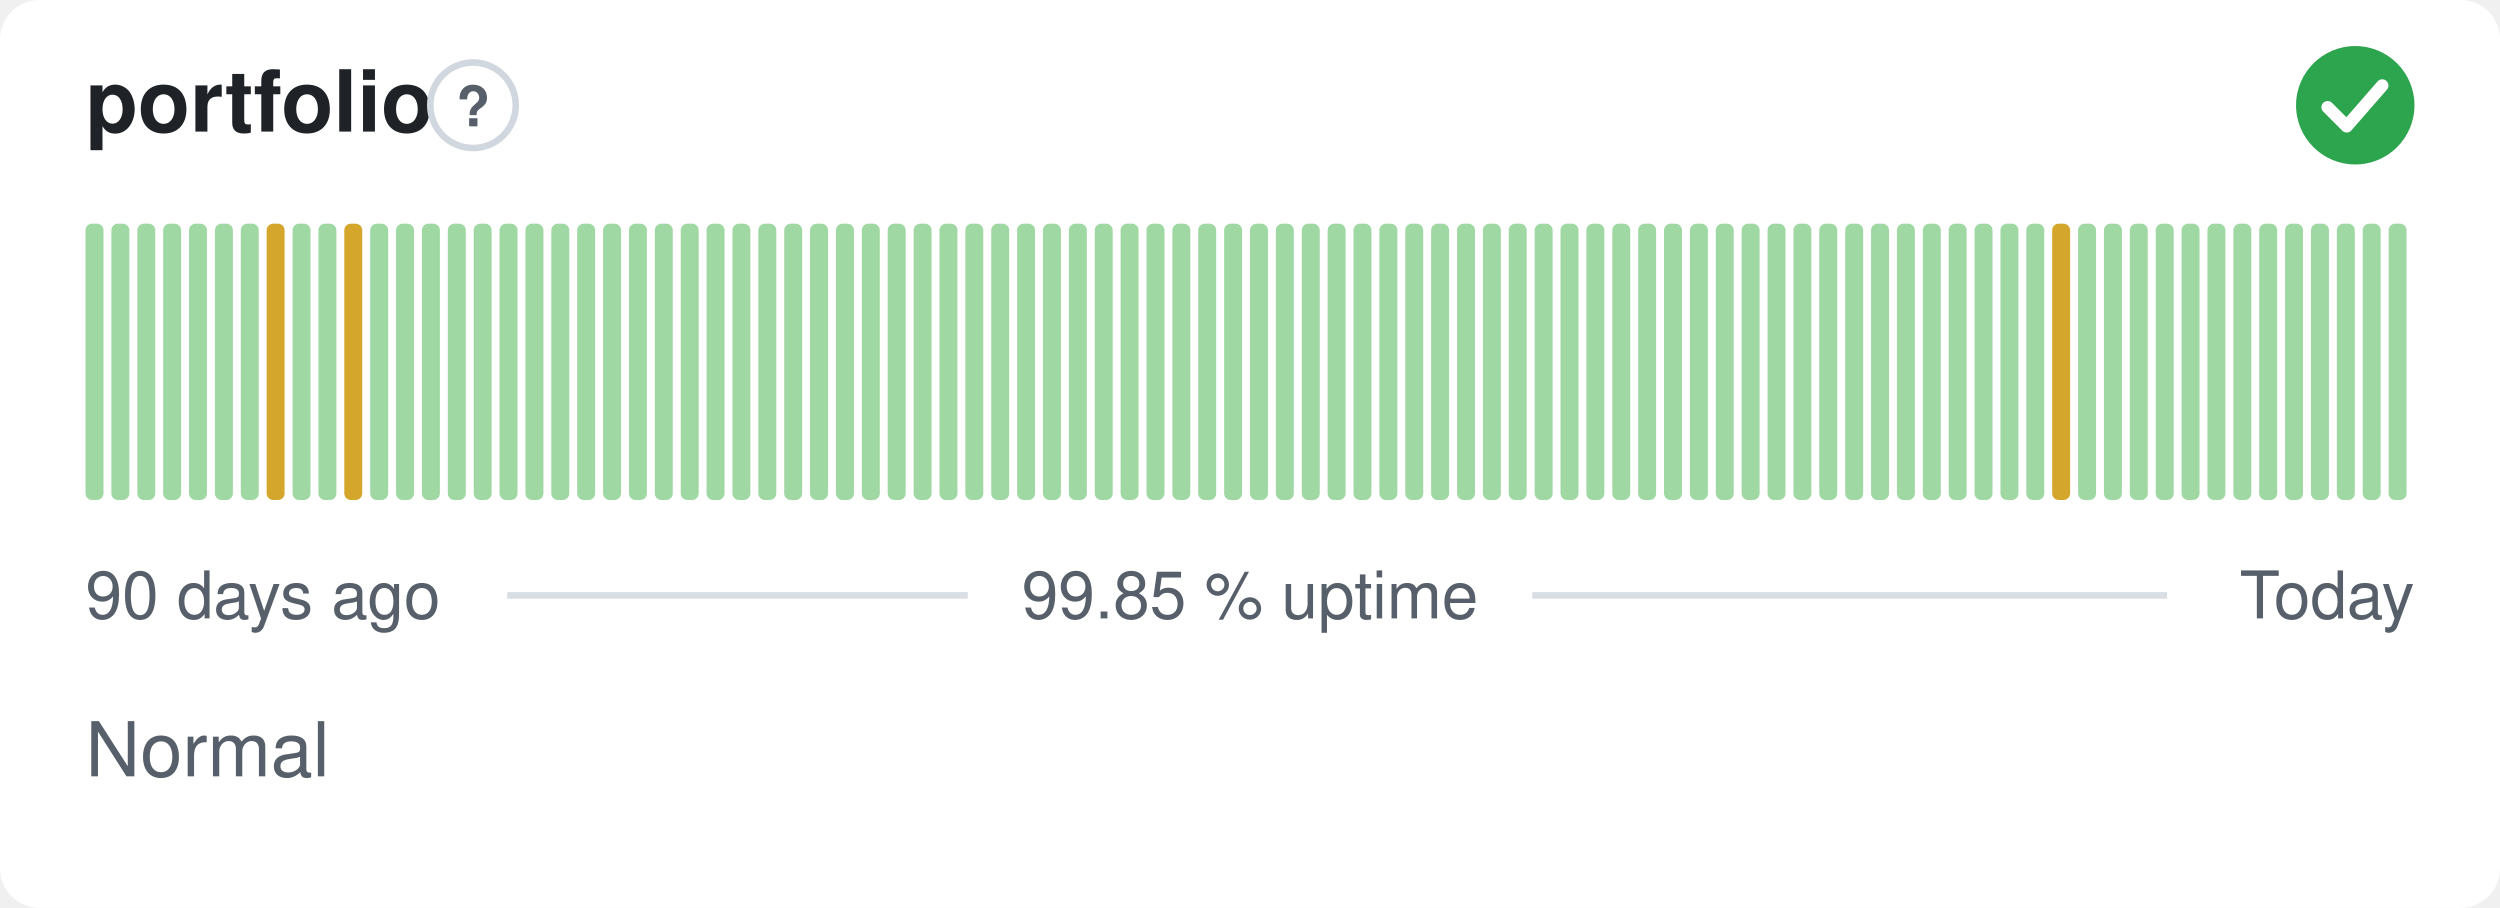
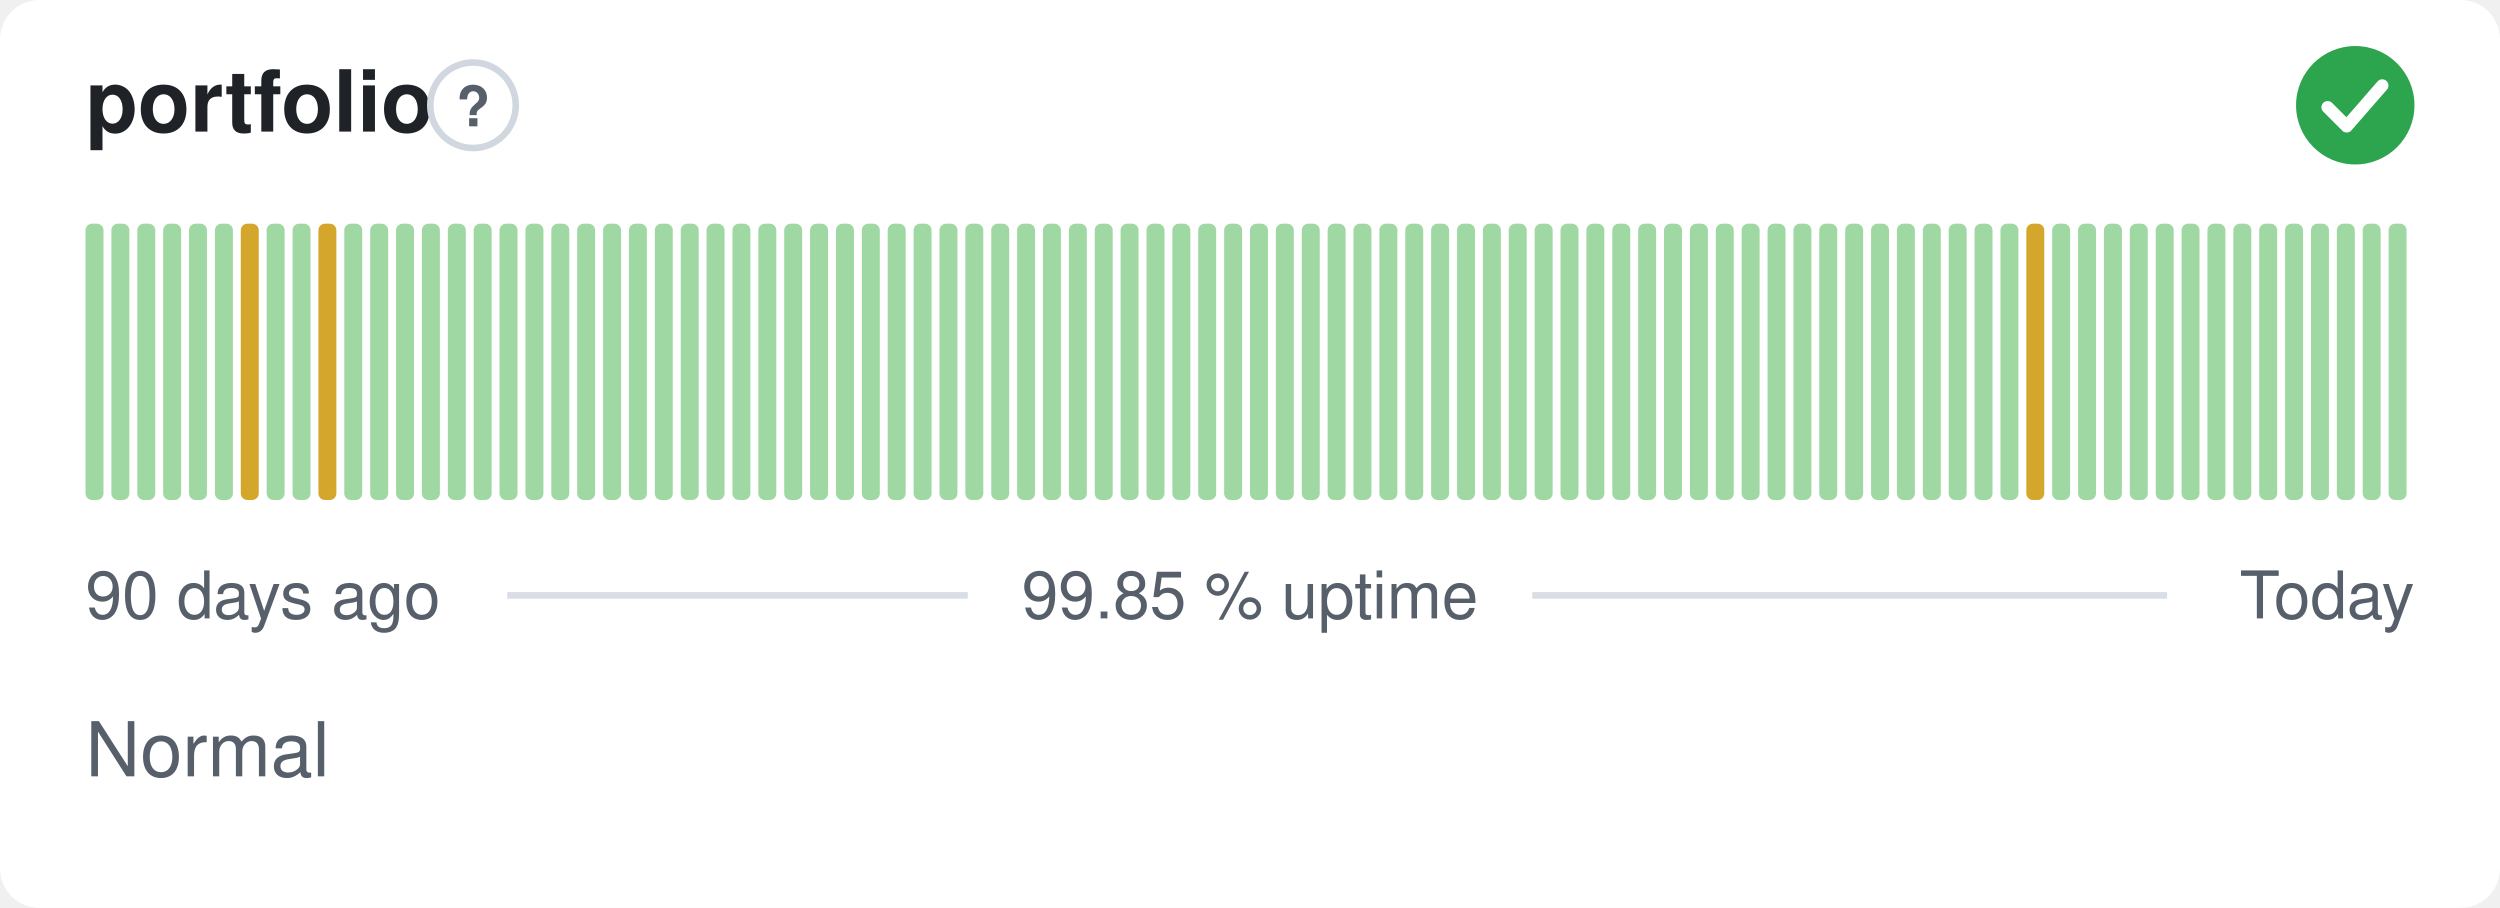
<svg xmlns="http://www.w3.org/2000/svg" width="380" height="138" viewBox="0 0 380 138" role="img" aria-label="portfolio: Normal, 99.85 % uptime over the last 90 days" font-family="-apple-system,BlinkMacSystemFont,'Segoe UI',Helvetica,Arial,sans-serif">
  <style>
    @media (prefers-color-scheme: dark) {
      .bg { fill: #0d1117 }
      .title { fill: #e6edf3 }
      .muted { fill: #8b949e }
      .hint { stroke: #30363d }
      .rule { stroke: #30363d }
      .nodata { fill: #21262d }
    }
  </style>
  <rect class="bg" width="380" height="138" rx="6" fill="#ffffff" />
  <text class="title" x="13" y="20" font-size="13" font-weight="600" fill="#1f2328">portfolio</text>
  <circle class="hint" cx="71.9" cy="16" r="6.5" fill="none" stroke="#d0d7de" stroke-width="1" />
  <text class="muted" x="71.9" y="19.2" text-anchor="middle" font-size="8.5" font-weight="700" fill="#57606a">?</text>
  <circle cx="358" cy="16" r="9" fill="#2da44e" />
  <path d="M353.80 16.30l2.90 2.90 5.40 -6.20" fill="none" stroke="#fff" stroke-width="1.89" stroke-linecap="round" stroke-linejoin="round" />
  <rect x="13.00" y="34.00" width="2.73" height="42.00" rx="1" fill="#9fd8a3" />
  <rect x="16.93" y="34.00" width="2.73" height="42.00" rx="1" fill="#9fd8a3" />
  <rect x="20.87" y="34.00" width="2.73" height="42.00" rx="1" fill="#9fd8a3" />
  <rect x="24.80" y="34.00" width="2.73" height="42.00" rx="1" fill="#9fd8a3" />
  <rect x="28.73" y="34.00" width="2.73" height="42.00" rx="1" fill="#9fd8a3" />
  <rect x="32.67" y="34.00" width="2.73" height="42.00" rx="1" fill="#9fd8a3" />
-   <rect x="36.60" y="34.00" width="2.73" height="42.00" rx="1" fill="#9fd8a3" />
-   <rect x="40.53" y="34.00" width="2.73" height="42.00" rx="1" fill="#d4a72c" />
+   <rect x="36.60" y="34.00" width="2.73" height="42.00" rx="1" fill="#d4a72c" />
+   <rect x="40.53" y="34.00" width="2.73" height="42.00" rx="1" fill="#9fd8a3" />
  <rect x="44.47" y="34.00" width="2.73" height="42.00" rx="1" fill="#9fd8a3" />
-   <rect x="48.40" y="34.00" width="2.73" height="42.00" rx="1" fill="#9fd8a3" />
-   <rect x="52.33" y="34.00" width="2.73" height="42.00" rx="1" fill="#d4a72c" />
+   <rect x="48.40" y="34.00" width="2.73" height="42.00" rx="1" fill="#d4a72c" />
+   <rect x="52.33" y="34.00" width="2.73" height="42.00" rx="1" fill="#9fd8a3" />
  <rect x="56.27" y="34.00" width="2.73" height="42.00" rx="1" fill="#9fd8a3" />
  <rect x="60.20" y="34.00" width="2.73" height="42.00" rx="1" fill="#9fd8a3" />
  <rect x="64.13" y="34.00" width="2.73" height="42.00" rx="1" fill="#9fd8a3" />
  <rect x="68.07" y="34.00" width="2.73" height="42.00" rx="1" fill="#9fd8a3" />
  <rect x="72.00" y="34.00" width="2.73" height="42.00" rx="1" fill="#9fd8a3" />
  <rect x="75.93" y="34.00" width="2.73" height="42.00" rx="1" fill="#9fd8a3" />
  <rect x="79.87" y="34.00" width="2.73" height="42.00" rx="1" fill="#9fd8a3" />
  <rect x="83.80" y="34.00" width="2.73" height="42.00" rx="1" fill="#9fd8a3" />
  <rect x="87.73" y="34.00" width="2.73" height="42.00" rx="1" fill="#9fd8a3" />
  <rect x="91.67" y="34.00" width="2.73" height="42.00" rx="1" fill="#9fd8a3" />
  <rect x="95.60" y="34.00" width="2.73" height="42.00" rx="1" fill="#9fd8a3" />
  <rect x="99.53" y="34.00" width="2.73" height="42.00" rx="1" fill="#9fd8a3" />
  <rect x="103.47" y="34.00" width="2.73" height="42.00" rx="1" fill="#9fd8a3" />
  <rect x="107.40" y="34.00" width="2.73" height="42.00" rx="1" fill="#9fd8a3" />
  <rect x="111.33" y="34.00" width="2.73" height="42.00" rx="1" fill="#9fd8a3" />
  <rect x="115.27" y="34.00" width="2.73" height="42.00" rx="1" fill="#9fd8a3" />
  <rect x="119.20" y="34.00" width="2.73" height="42.00" rx="1" fill="#9fd8a3" />
  <rect x="123.13" y="34.00" width="2.73" height="42.00" rx="1" fill="#9fd8a3" />
  <rect x="127.07" y="34.00" width="2.73" height="42.00" rx="1" fill="#9fd8a3" />
  <rect x="131.00" y="34.00" width="2.73" height="42.00" rx="1" fill="#9fd8a3" />
  <rect x="134.93" y="34.00" width="2.73" height="42.00" rx="1" fill="#9fd8a3" />
  <rect x="138.87" y="34.00" width="2.73" height="42.00" rx="1" fill="#9fd8a3" />
  <rect x="142.80" y="34.00" width="2.73" height="42.00" rx="1" fill="#9fd8a3" />
  <rect x="146.73" y="34.00" width="2.73" height="42.00" rx="1" fill="#9fd8a3" />
  <rect x="150.67" y="34.00" width="2.73" height="42.00" rx="1" fill="#9fd8a3" />
  <rect x="154.60" y="34.00" width="2.73" height="42.00" rx="1" fill="#9fd8a3" />
  <rect x="158.53" y="34.00" width="2.73" height="42.00" rx="1" fill="#9fd8a3" />
  <rect x="162.47" y="34.00" width="2.73" height="42.00" rx="1" fill="#9fd8a3" />
  <rect x="166.40" y="34.00" width="2.73" height="42.00" rx="1" fill="#9fd8a3" />
  <rect x="170.33" y="34.00" width="2.73" height="42.00" rx="1" fill="#9fd8a3" />
  <rect x="174.27" y="34.00" width="2.73" height="42.00" rx="1" fill="#9fd8a3" />
  <rect x="178.20" y="34.00" width="2.73" height="42.00" rx="1" fill="#9fd8a3" />
  <rect x="182.13" y="34.00" width="2.73" height="42.00" rx="1" fill="#9fd8a3" />
  <rect x="186.07" y="34.00" width="2.73" height="42.00" rx="1" fill="#9fd8a3" />
  <rect x="190.00" y="34.00" width="2.73" height="42.00" rx="1" fill="#9fd8a3" />
  <rect x="193.93" y="34.00" width="2.73" height="42.00" rx="1" fill="#9fd8a3" />
  <rect x="197.87" y="34.00" width="2.73" height="42.00" rx="1" fill="#9fd8a3" />
  <rect x="201.80" y="34.00" width="2.73" height="42.00" rx="1" fill="#9fd8a3" />
  <rect x="205.73" y="34.00" width="2.73" height="42.00" rx="1" fill="#9fd8a3" />
  <rect x="209.67" y="34.00" width="2.73" height="42.00" rx="1" fill="#9fd8a3" />
  <rect x="213.60" y="34.00" width="2.73" height="42.00" rx="1" fill="#9fd8a3" />
  <rect x="217.53" y="34.00" width="2.73" height="42.00" rx="1" fill="#9fd8a3" />
  <rect x="221.47" y="34.00" width="2.73" height="42.00" rx="1" fill="#9fd8a3" />
  <rect x="225.40" y="34.00" width="2.73" height="42.00" rx="1" fill="#9fd8a3" />
  <rect x="229.33" y="34.00" width="2.73" height="42.00" rx="1" fill="#9fd8a3" />
  <rect x="233.27" y="34.00" width="2.73" height="42.00" rx="1" fill="#9fd8a3" />
  <rect x="237.20" y="34.00" width="2.73" height="42.00" rx="1" fill="#9fd8a3" />
  <rect x="241.13" y="34.00" width="2.73" height="42.00" rx="1" fill="#9fd8a3" />
  <rect x="245.07" y="34.00" width="2.73" height="42.00" rx="1" fill="#9fd8a3" />
  <rect x="249.00" y="34.00" width="2.73" height="42.00" rx="1" fill="#9fd8a3" />
  <rect x="252.93" y="34.00" width="2.73" height="42.00" rx="1" fill="#9fd8a3" />
  <rect x="256.87" y="34.00" width="2.73" height="42.00" rx="1" fill="#9fd8a3" />
  <rect x="260.80" y="34.00" width="2.73" height="42.00" rx="1" fill="#9fd8a3" />
  <rect x="264.73" y="34.00" width="2.73" height="42.00" rx="1" fill="#9fd8a3" />
  <rect x="268.67" y="34.00" width="2.73" height="42.00" rx="1" fill="#9fd8a3" />
  <rect x="272.60" y="34.00" width="2.73" height="42.00" rx="1" fill="#9fd8a3" />
  <rect x="276.53" y="34.00" width="2.73" height="42.00" rx="1" fill="#9fd8a3" />
  <rect x="280.47" y="34.00" width="2.73" height="42.00" rx="1" fill="#9fd8a3" />
  <rect x="284.40" y="34.00" width="2.73" height="42.00" rx="1" fill="#9fd8a3" />
  <rect x="288.33" y="34.00" width="2.73" height="42.00" rx="1" fill="#9fd8a3" />
  <rect x="292.27" y="34.00" width="2.73" height="42.00" rx="1" fill="#9fd8a3" />
  <rect x="296.20" y="34.00" width="2.73" height="42.00" rx="1" fill="#9fd8a3" />
  <rect x="300.13" y="34.00" width="2.73" height="42.00" rx="1" fill="#9fd8a3" />
  <rect x="304.07" y="34.00" width="2.73" height="42.00" rx="1" fill="#9fd8a3" />
-   <rect x="308.00" y="34.00" width="2.73" height="42.00" rx="1" fill="#9fd8a3" />
-   <rect x="311.93" y="34.00" width="2.73" height="42.00" rx="1" fill="#d4a72c" />
+   <rect x="308.00" y="34.00" width="2.73" height="42.00" rx="1" fill="#d4a72c" />
+   <rect x="311.93" y="34.00" width="2.73" height="42.00" rx="1" fill="#9fd8a3" />
  <rect x="315.87" y="34.00" width="2.73" height="42.00" rx="1" fill="#9fd8a3" />
  <rect x="319.80" y="34.00" width="2.73" height="42.00" rx="1" fill="#9fd8a3" />
  <rect x="323.73" y="34.00" width="2.73" height="42.00" rx="1" fill="#9fd8a3" />
  <rect x="327.67" y="34.00" width="2.73" height="42.00" rx="1" fill="#9fd8a3" />
  <rect x="331.60" y="34.00" width="2.73" height="42.00" rx="1" fill="#9fd8a3" />
  <rect x="335.53" y="34.00" width="2.73" height="42.00" rx="1" fill="#9fd8a3" />
  <rect x="339.47" y="34.00" width="2.73" height="42.00" rx="1" fill="#9fd8a3" />
  <rect x="343.40" y="34.00" width="2.73" height="42.00" rx="1" fill="#9fd8a3" />
  <rect x="347.33" y="34.00" width="2.73" height="42.00" rx="1" fill="#9fd8a3" />
  <rect x="351.27" y="34.00" width="2.73" height="42.00" rx="1" fill="#9fd8a3" />
  <rect x="355.20" y="34.00" width="2.73" height="42.00" rx="1" fill="#9fd8a3" />
  <rect x="359.13" y="34.00" width="2.73" height="42.00" rx="1" fill="#9fd8a3" />
  <rect x="363.07" y="34.00" width="2.73" height="42.00" rx="1" fill="#9fd8a3" />
  <text class="muted" x="13" y="94" font-size="10" fill="#57606a">90 days ago</text>
  <text class="muted" x="190" y="94" text-anchor="middle" font-size="10" fill="#57606a">99.85 % uptime</text>
  <text class="muted" x="367" y="94" text-anchor="end" font-size="10" fill="#57606a">Today</text>
  <line class="rule" x1="77.1" y1="90.5" x2="147.1" y2="90.5" stroke="#d8dee4" stroke-width="1" />
  <line class="rule" x1="232.9" y1="90.5" x2="329.4" y2="90.5" stroke="#d8dee4" stroke-width="1" />
  <text class="muted" x="13" y="118" font-size="11.5" fill="#57606a">Normal</text>
</svg>
